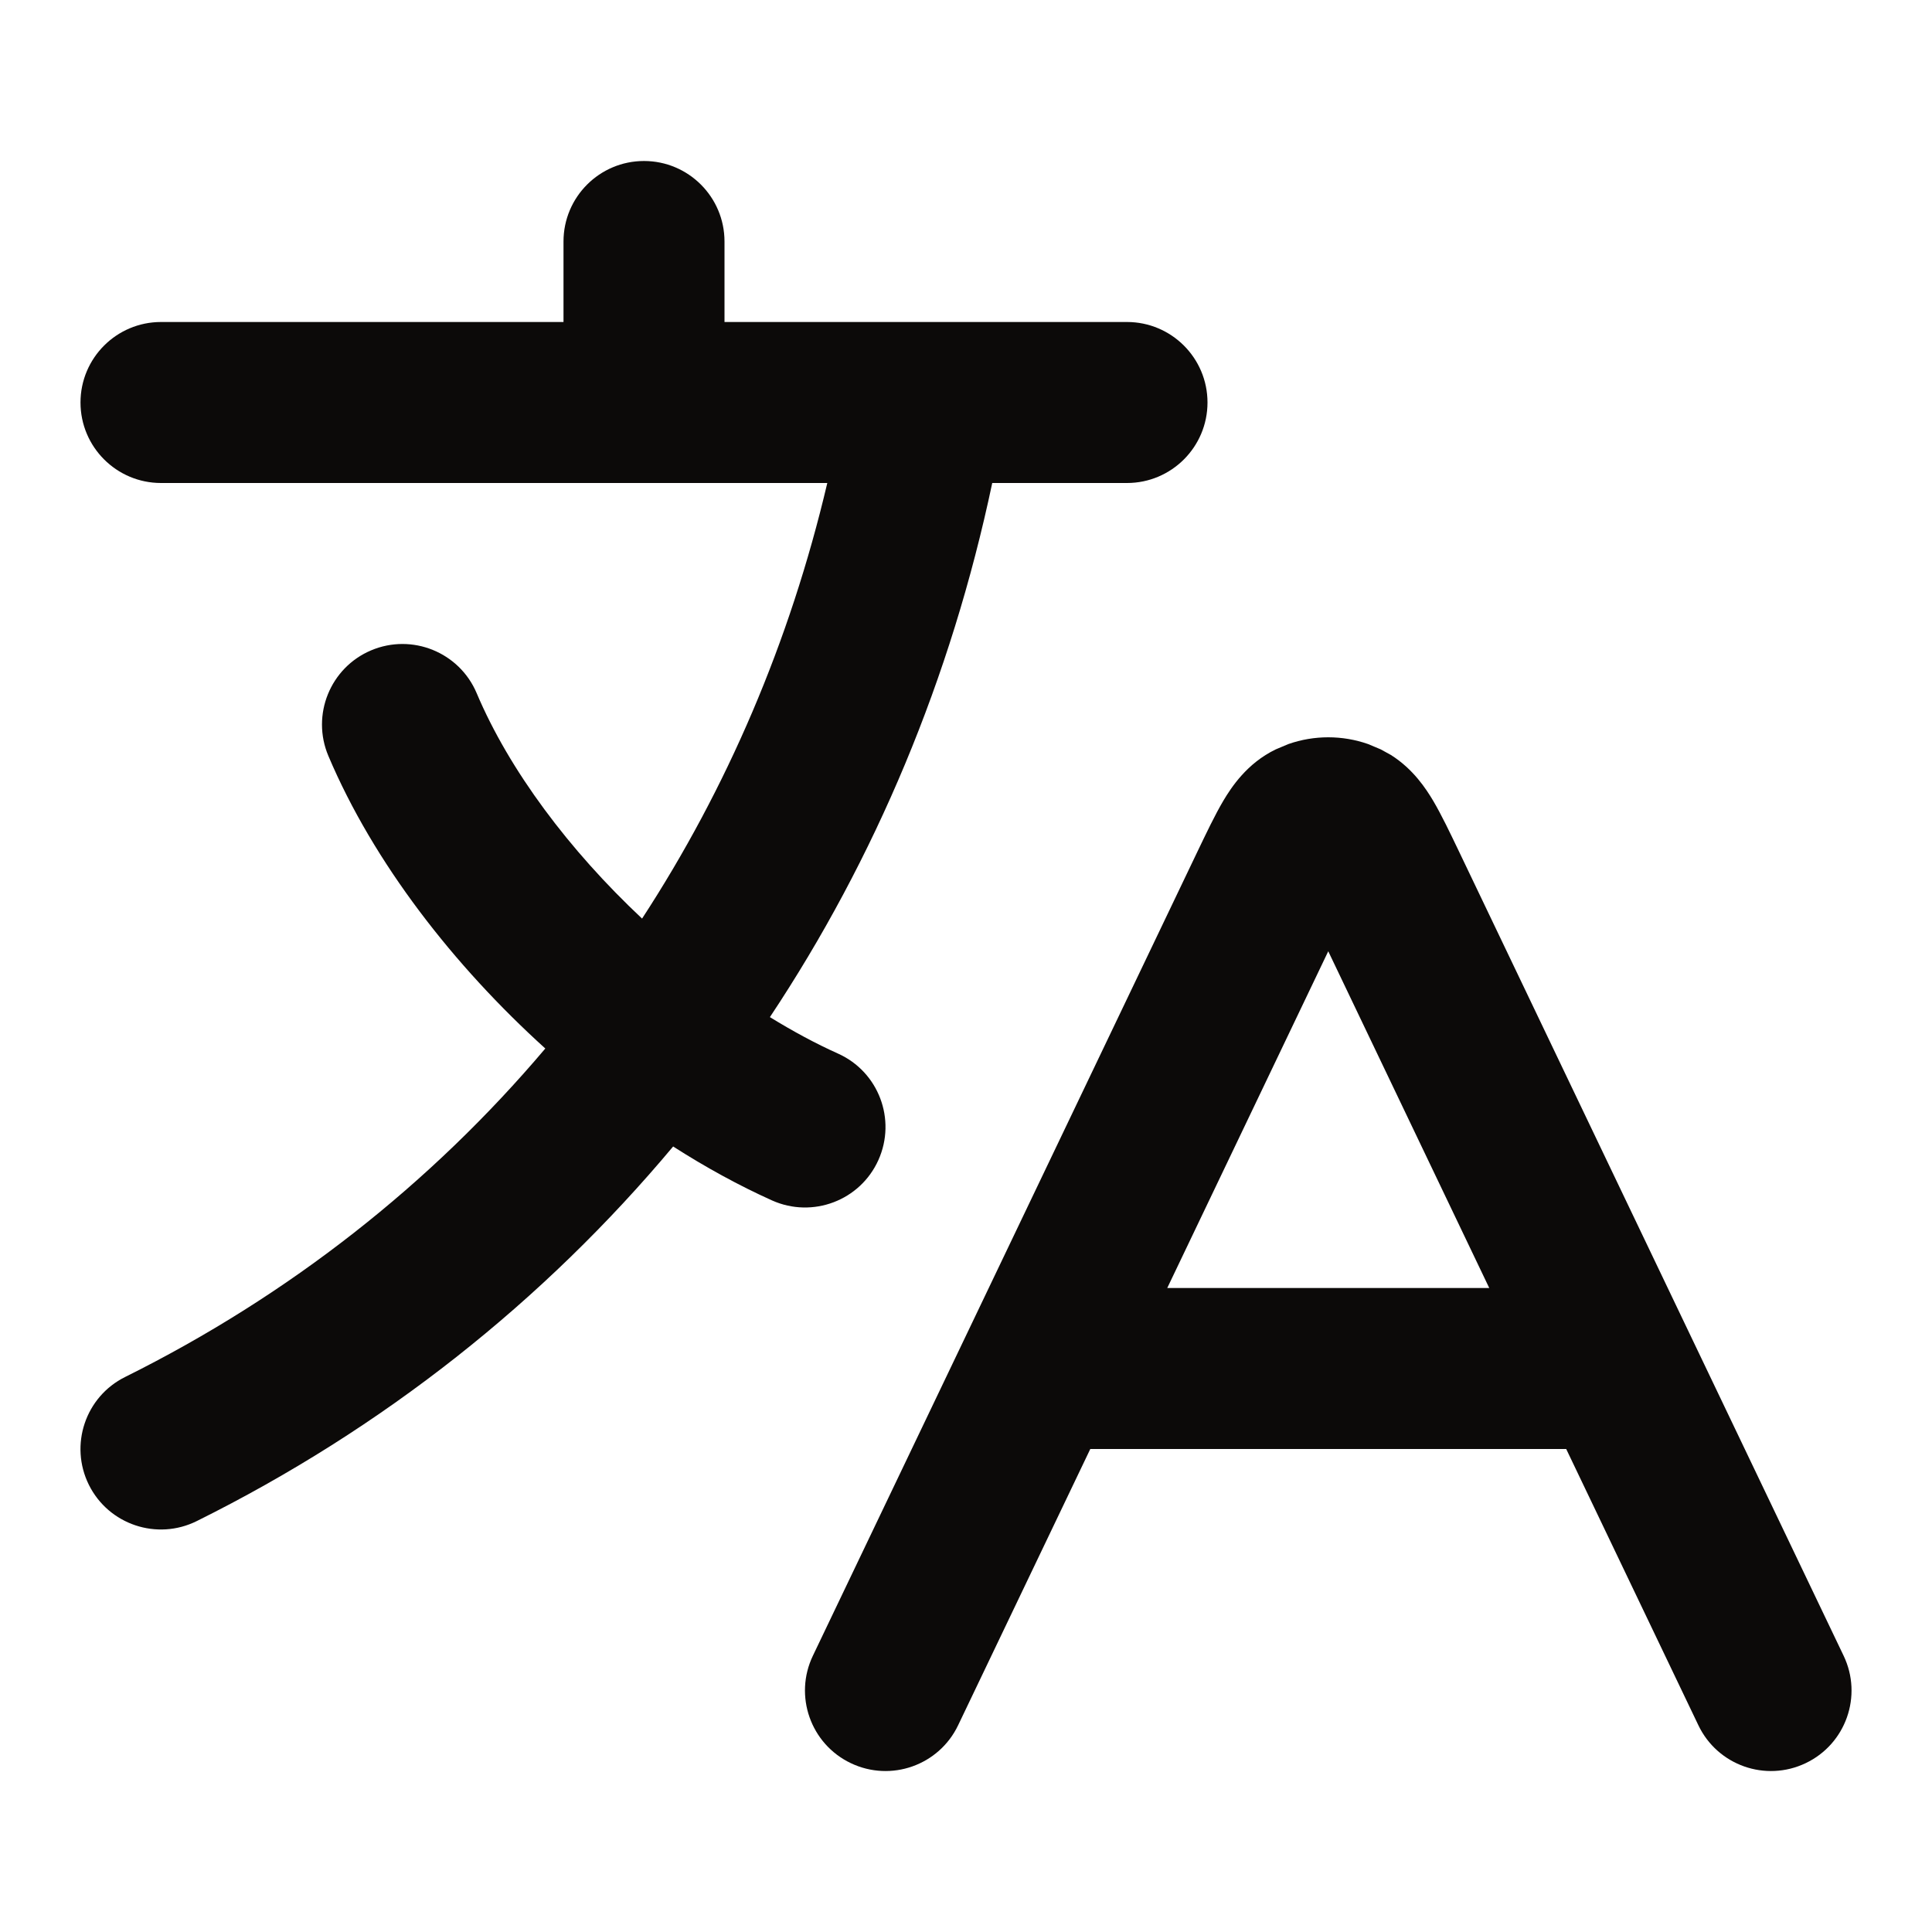
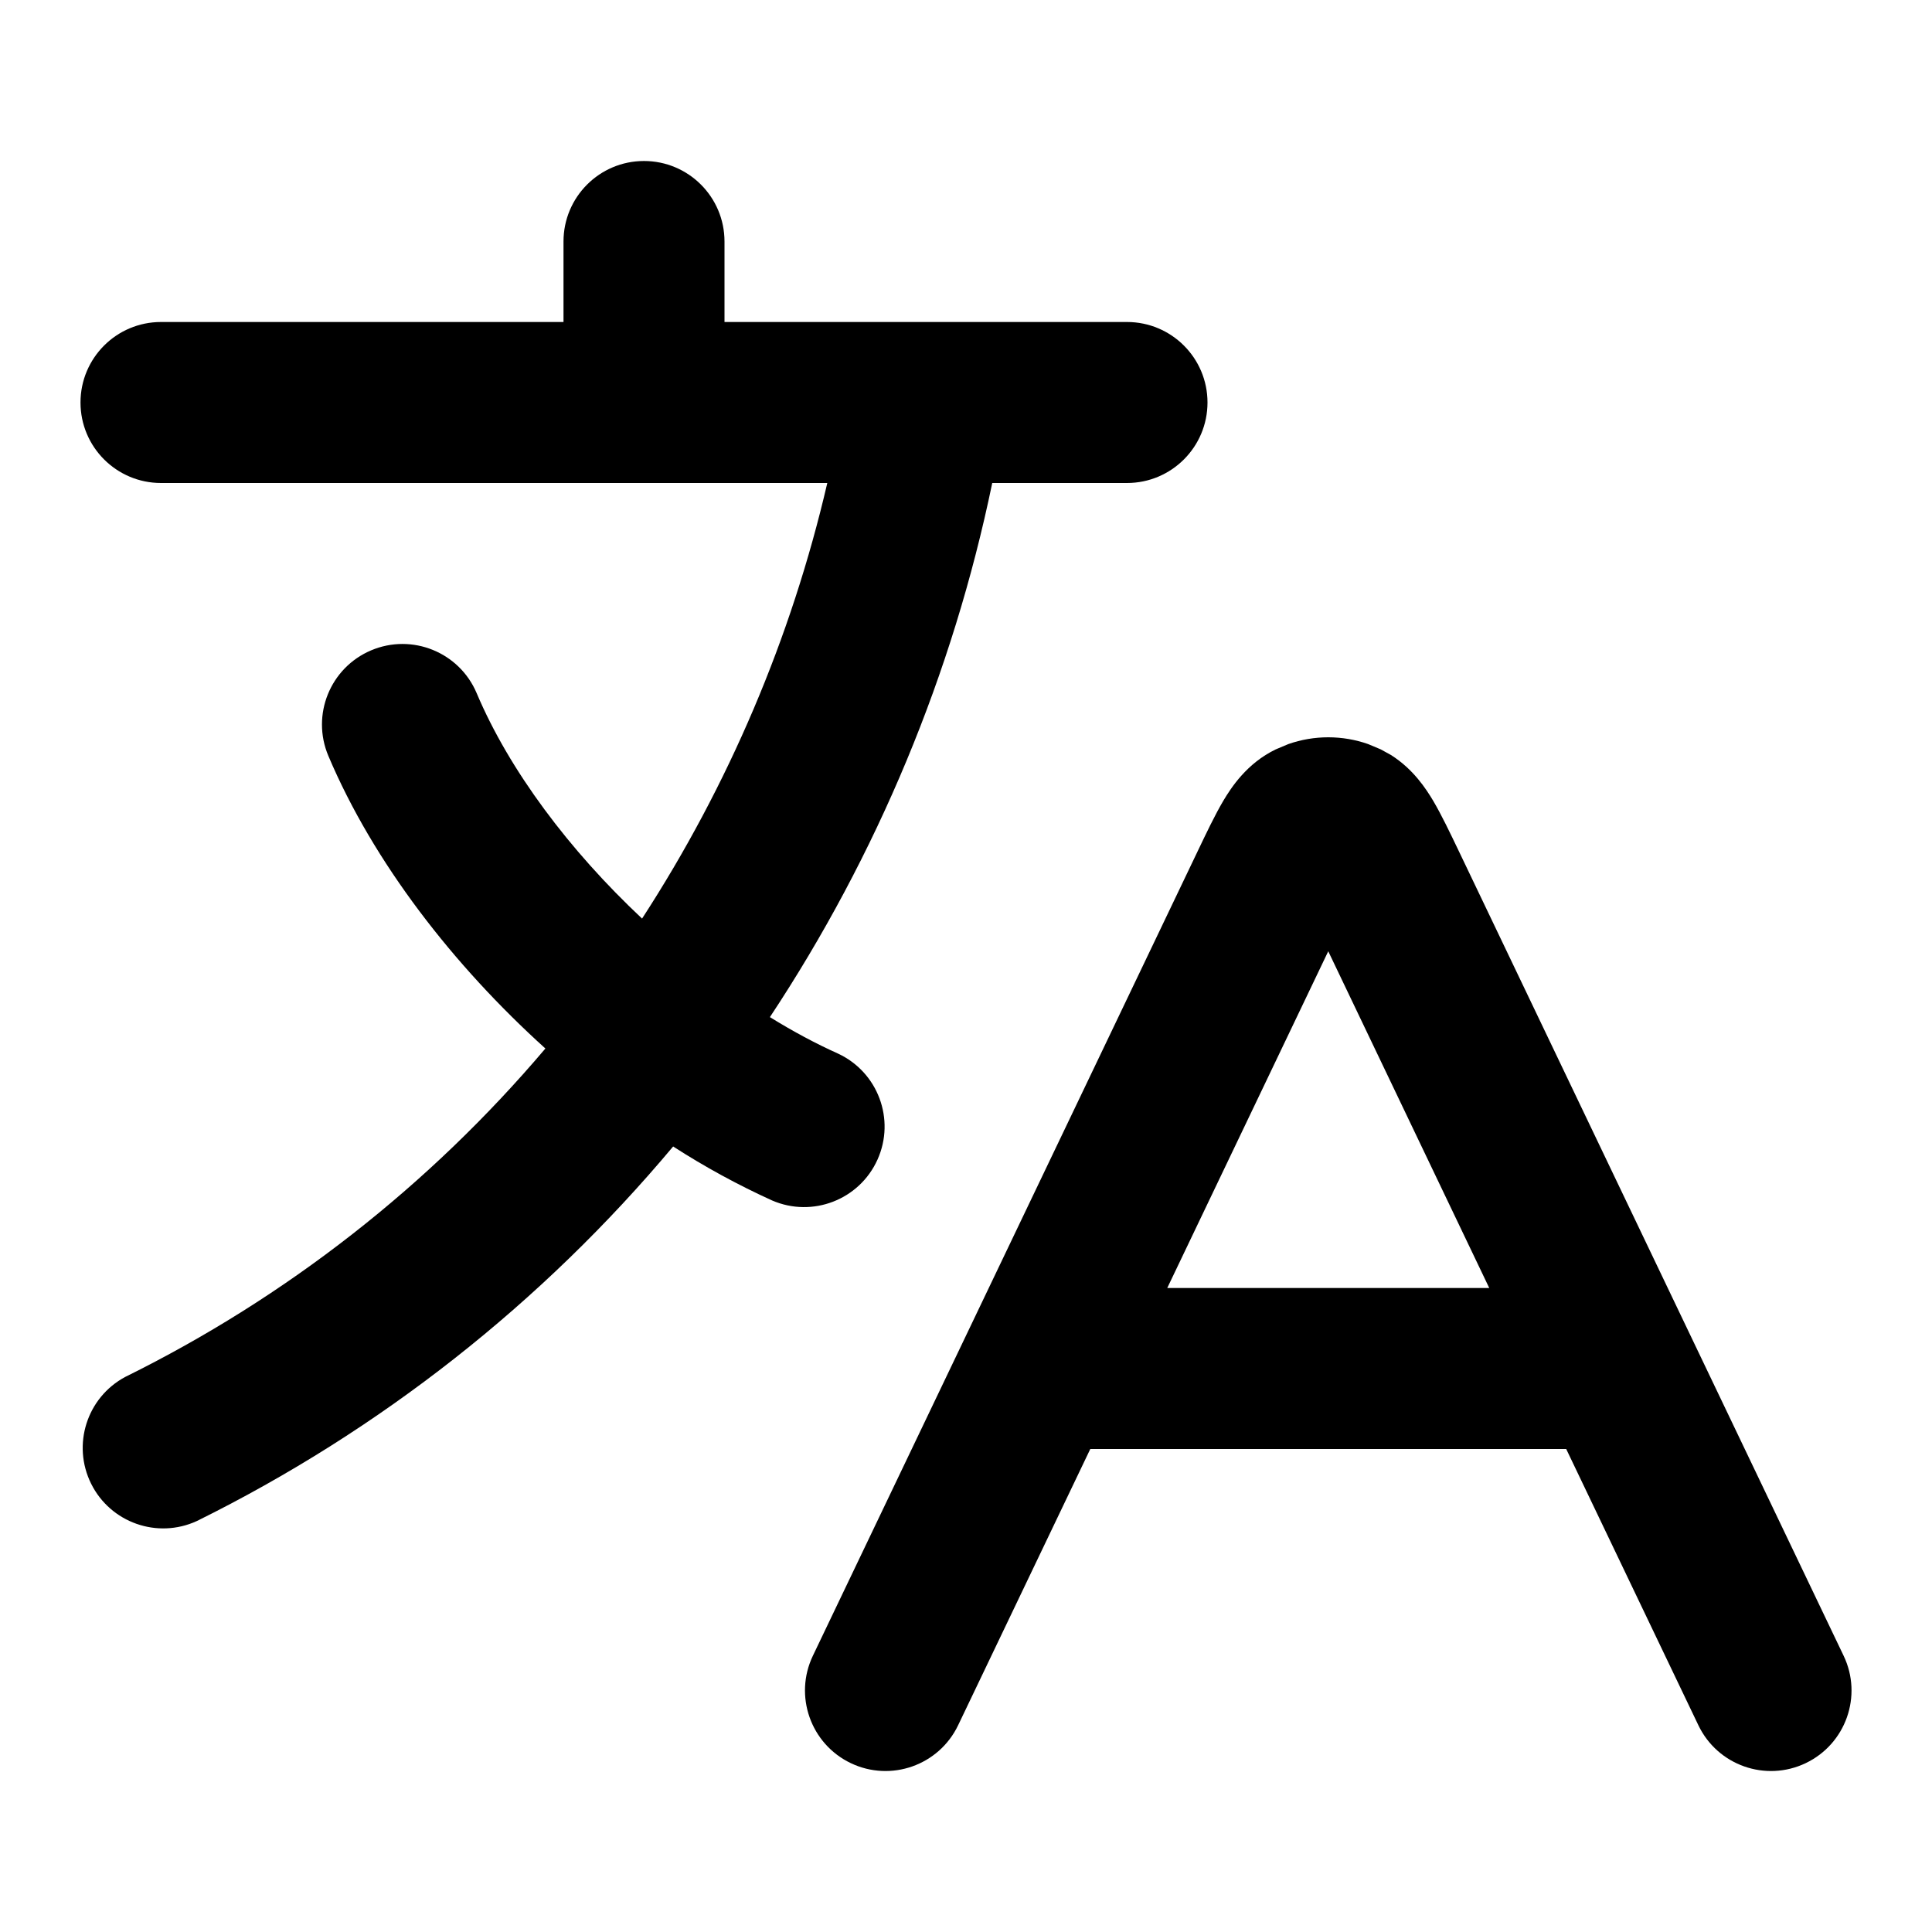
- <svg xmlns="http://www.w3.org/2000/svg" width="24" height="24" viewBox="0 0 24 24" fill="none">
-   <path d="M16.005 9.243C16.325 9.131 16.675 9.131 16.995 9.243L17.152 9.309L17.279 9.379C17.558 9.555 17.717 9.803 17.802 9.945C17.908 10.124 18.017 10.354 18.124 10.577L22.902 20.568C23.141 21.067 22.93 21.664 22.432 21.902C21.933 22.141 21.336 21.93 21.098 21.432L19.456 18H13.544L11.902 21.432C11.664 21.93 11.067 22.141 10.568 21.902C10.07 21.664 9.859 21.067 10.098 20.568L14.876 10.577C14.983 10.354 15.092 10.124 15.198 9.945C15.295 9.783 15.489 9.482 15.848 9.309L16.005 9.243ZM7 3C7 2.448 7.448 2 8 2C8.552 2 9 2.448 9 3V4H14C14.552 4 15 4.448 15 5C15 5.552 14.552 6 14 6H12.326C11.814 8.426 10.874 10.665 9.564 12.635C9.85 12.811 10.134 12.964 10.41 13.088C10.914 13.314 11.138 13.906 10.912 14.41C10.686 14.914 10.094 15.138 9.59 14.912C9.177 14.726 8.765 14.5 8.362 14.242C6.755 16.162 4.758 17.746 2.445 18.895C1.951 19.141 1.35 18.94 1.104 18.445C0.859 17.951 1.06 17.35 1.555 17.105C3.594 16.091 5.354 14.704 6.774 13.025C5.636 11.995 4.64 10.716 4.079 9.39C3.864 8.881 4.102 8.294 4.61 8.079C5.119 7.864 5.706 8.102 5.921 8.61C6.326 9.569 7.073 10.564 7.976 11.411C9.029 9.797 9.812 7.976 10.277 6H2C1.448 6 1 5.552 1 5C1 4.448 1.448 4 2 4H7V3ZM14.5 16H18.5L16.5 11.817L14.5 16Z" fill="#0C0A09" />
+ <svg xmlns="http://www.w3.org/2000/svg" width="24" height="24" fill="none" viewBox="0 0 24 24">
+   <path fill="currentColor" d="M16.005 9.243a1.5 1.5 0 0 1 .99 0l.157.066.127.07c.279.176.438.424.523.566.106.179.215.409.322.632l4.778 9.991a1 1 0 0 1-1.804.864L19.456 18h-5.912l-1.642 3.432a1 1 0 0 1-1.804-.864l4.778-9.99c.107-.224.216-.454.322-.633.097-.162.291-.463.65-.636zM7 3a1 1 0 0 1 2 0v1h5a1 1 0 1 1 0 2h-1.674a19 19 0 0 1-2.762 6.635q.43.266.846.453a1 1 0 0 1-.82 1.824 9.6 9.6 0 0 1-1.228-.67 18.3 18.3 0 0 1-5.917 4.653 1 1 0 0 1-.89-1.79 16.3 16.3 0 0 0 5.22-4.08c-1.14-1.03-2.135-2.309-2.696-3.635a1 1 0 0 1 1.842-.78c.405.959 1.152 1.954 2.055 2.801A17 17 0 0 0 10.277 6H2a1 1 0 0 1 0-2h5zm7.5 13h4l-2-4.183z" />
</svg>
